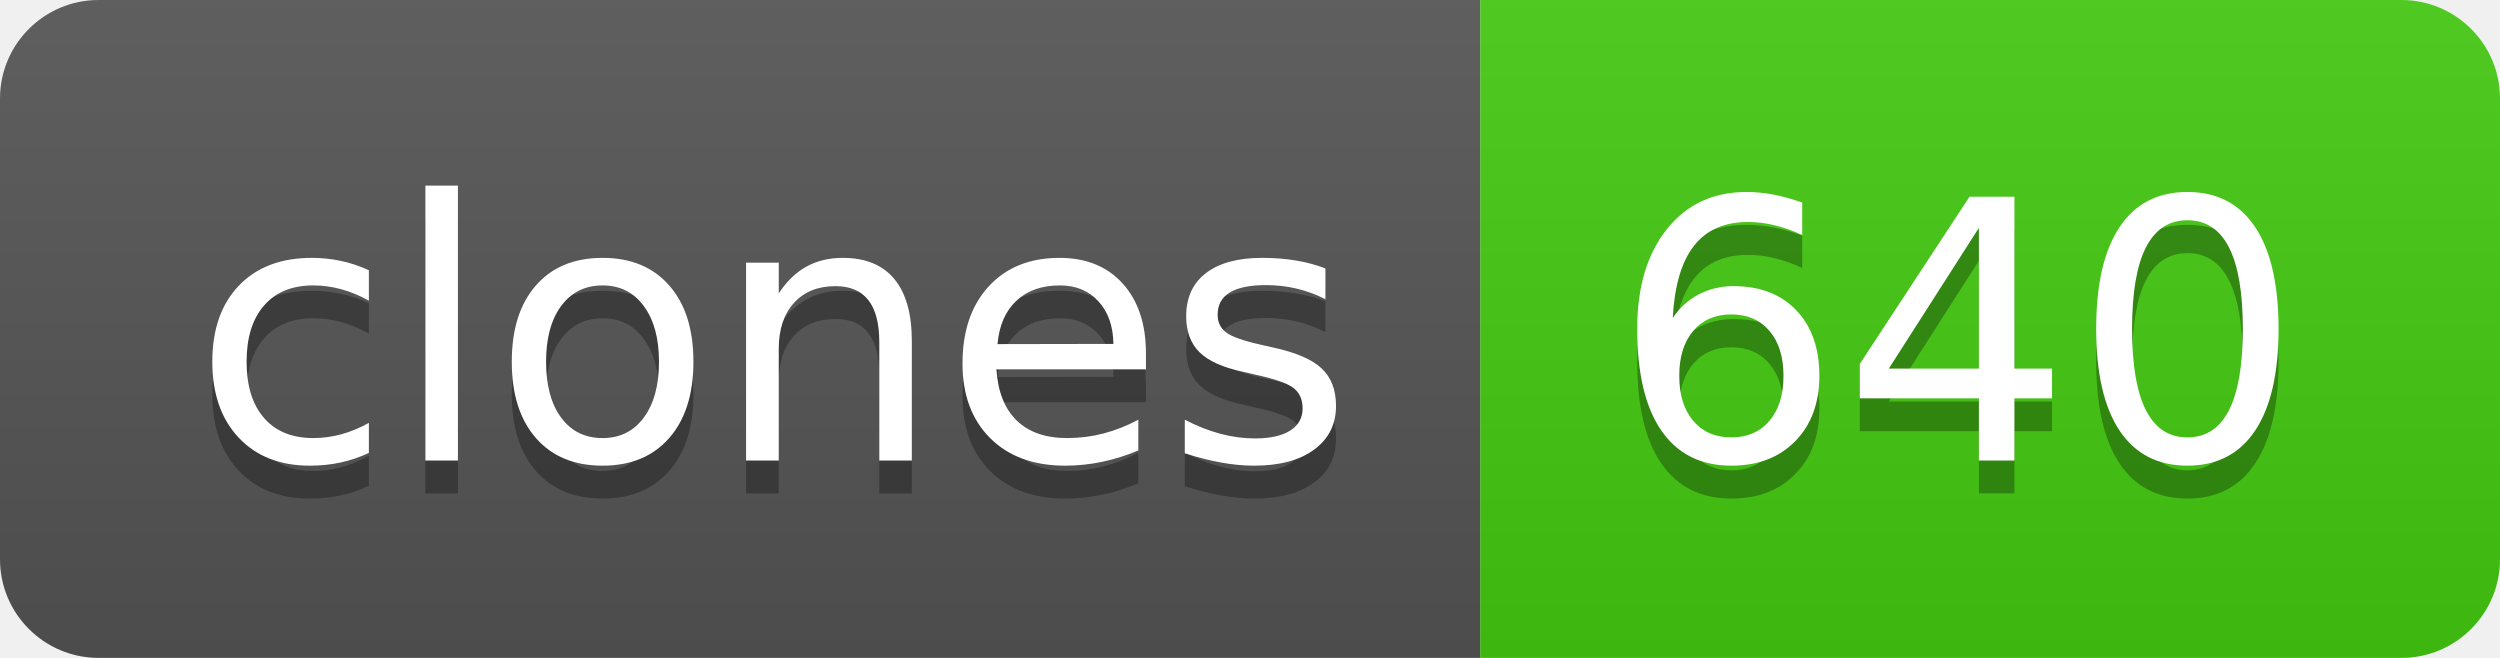
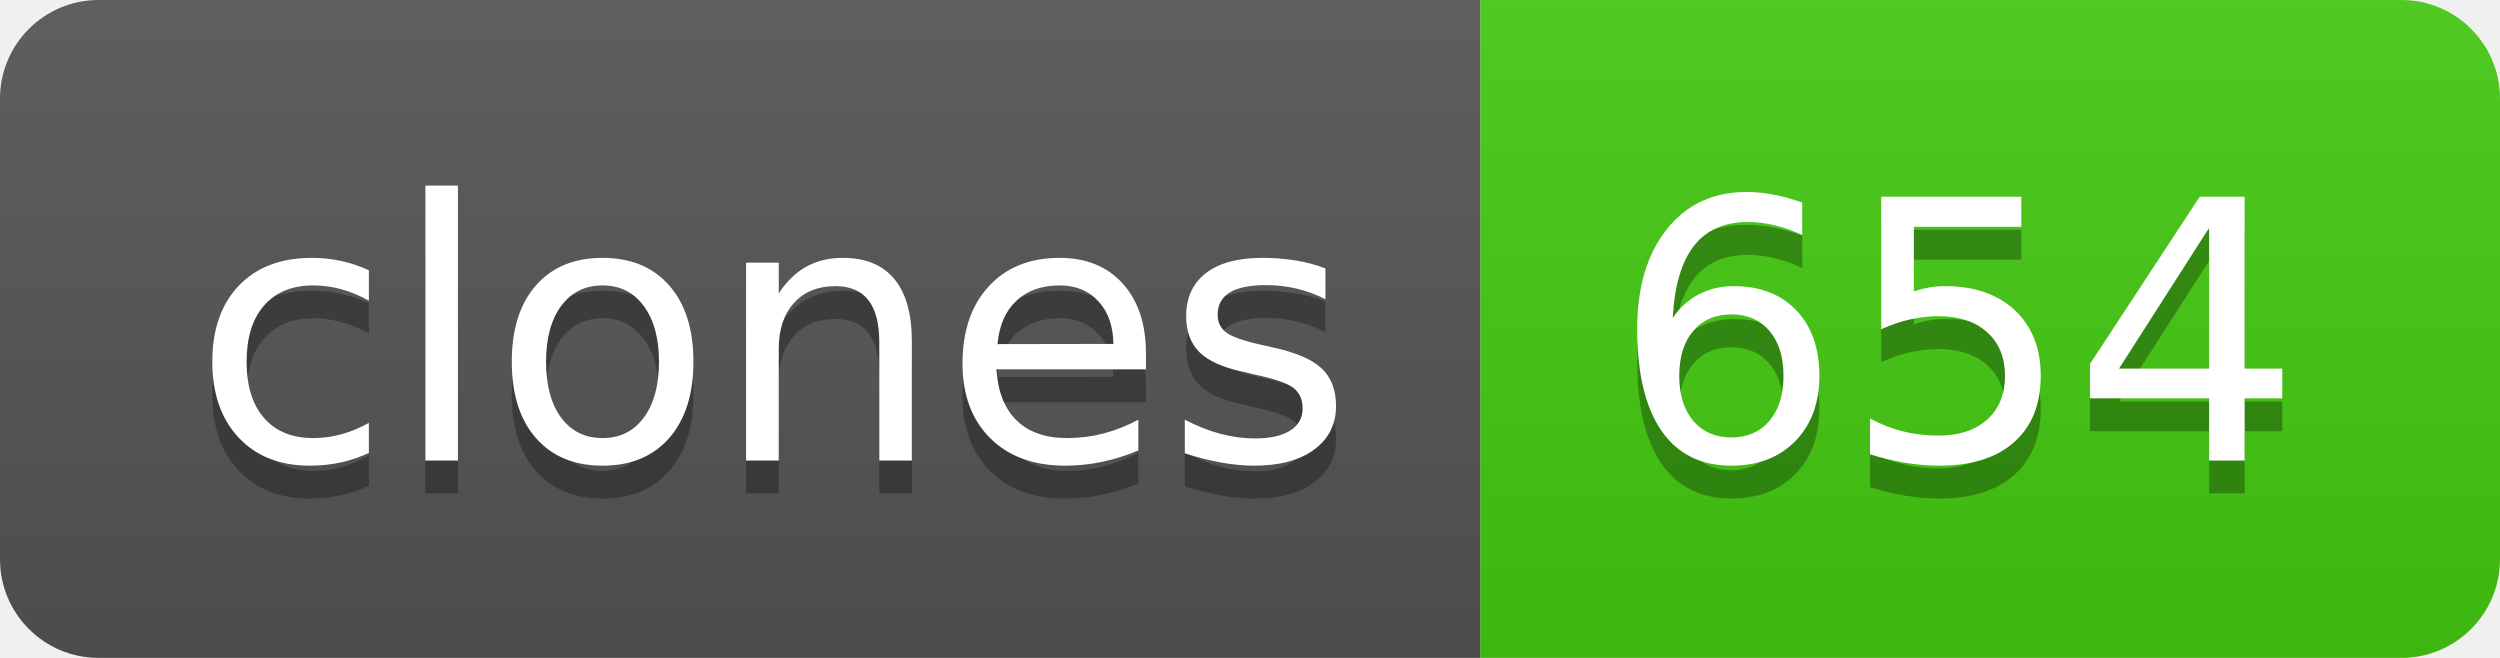
- <svg xmlns="http://www.w3.org/2000/svg" width="76" height="20" role="img" aria-label="clones: 640">
+ <svg xmlns="http://www.w3.org/2000/svg" width="76" height="20" role="img" aria-label="clones: 654">
  <linearGradient id="s" x2="0" y2="100%">
    <stop offset="0" stop-color="#bbb" stop-opacity=".1" />
    <stop offset="1" stop-opacity=".1" />
  </linearGradient>
  <clipPath id="r">
    <rect width="76" height="20" rx="3" fill="#fff" />
  </clipPath>
  <g clip-path="url(#r)">
    <rect width="45" height="20" fill="#555" />
    <rect x="45" width="31" height="20" fill="#4c1" />
    <rect width="76" height="20" fill="url(#s)" />
  </g>
  <g fill="#fff" text-anchor="middle" font-family="Verdana,Geneva,DejaVu Sans,sans-serif" text-rendering="geometricPrecision" font-size="110">
    <text aria-hidden="true" x="235" y="150" fill="#010101" fill-opacity=".3" transform="scale(.1)" textLength="350">clones</text>
    <text x="235" y="140" transform="scale(.1)" fill="#fff" textLength="350">clones</text>
-     <text aria-hidden="true" x="595" y="150" fill="#010101" fill-opacity=".3" transform="scale(.1)" textLength="210">640</text>
-     <text x="595" y="140" transform="scale(.1)" fill="#fff" textLength="210">640</text>
+     <text aria-hidden="true" x="595" y="150" fill="#010101" fill-opacity=".3" transform="scale(.1)" textLength="210">654</text>
+     <text x="595" y="140" transform="scale(.1)" fill="#fff" textLength="210">654</text>
  </g>
</svg>
